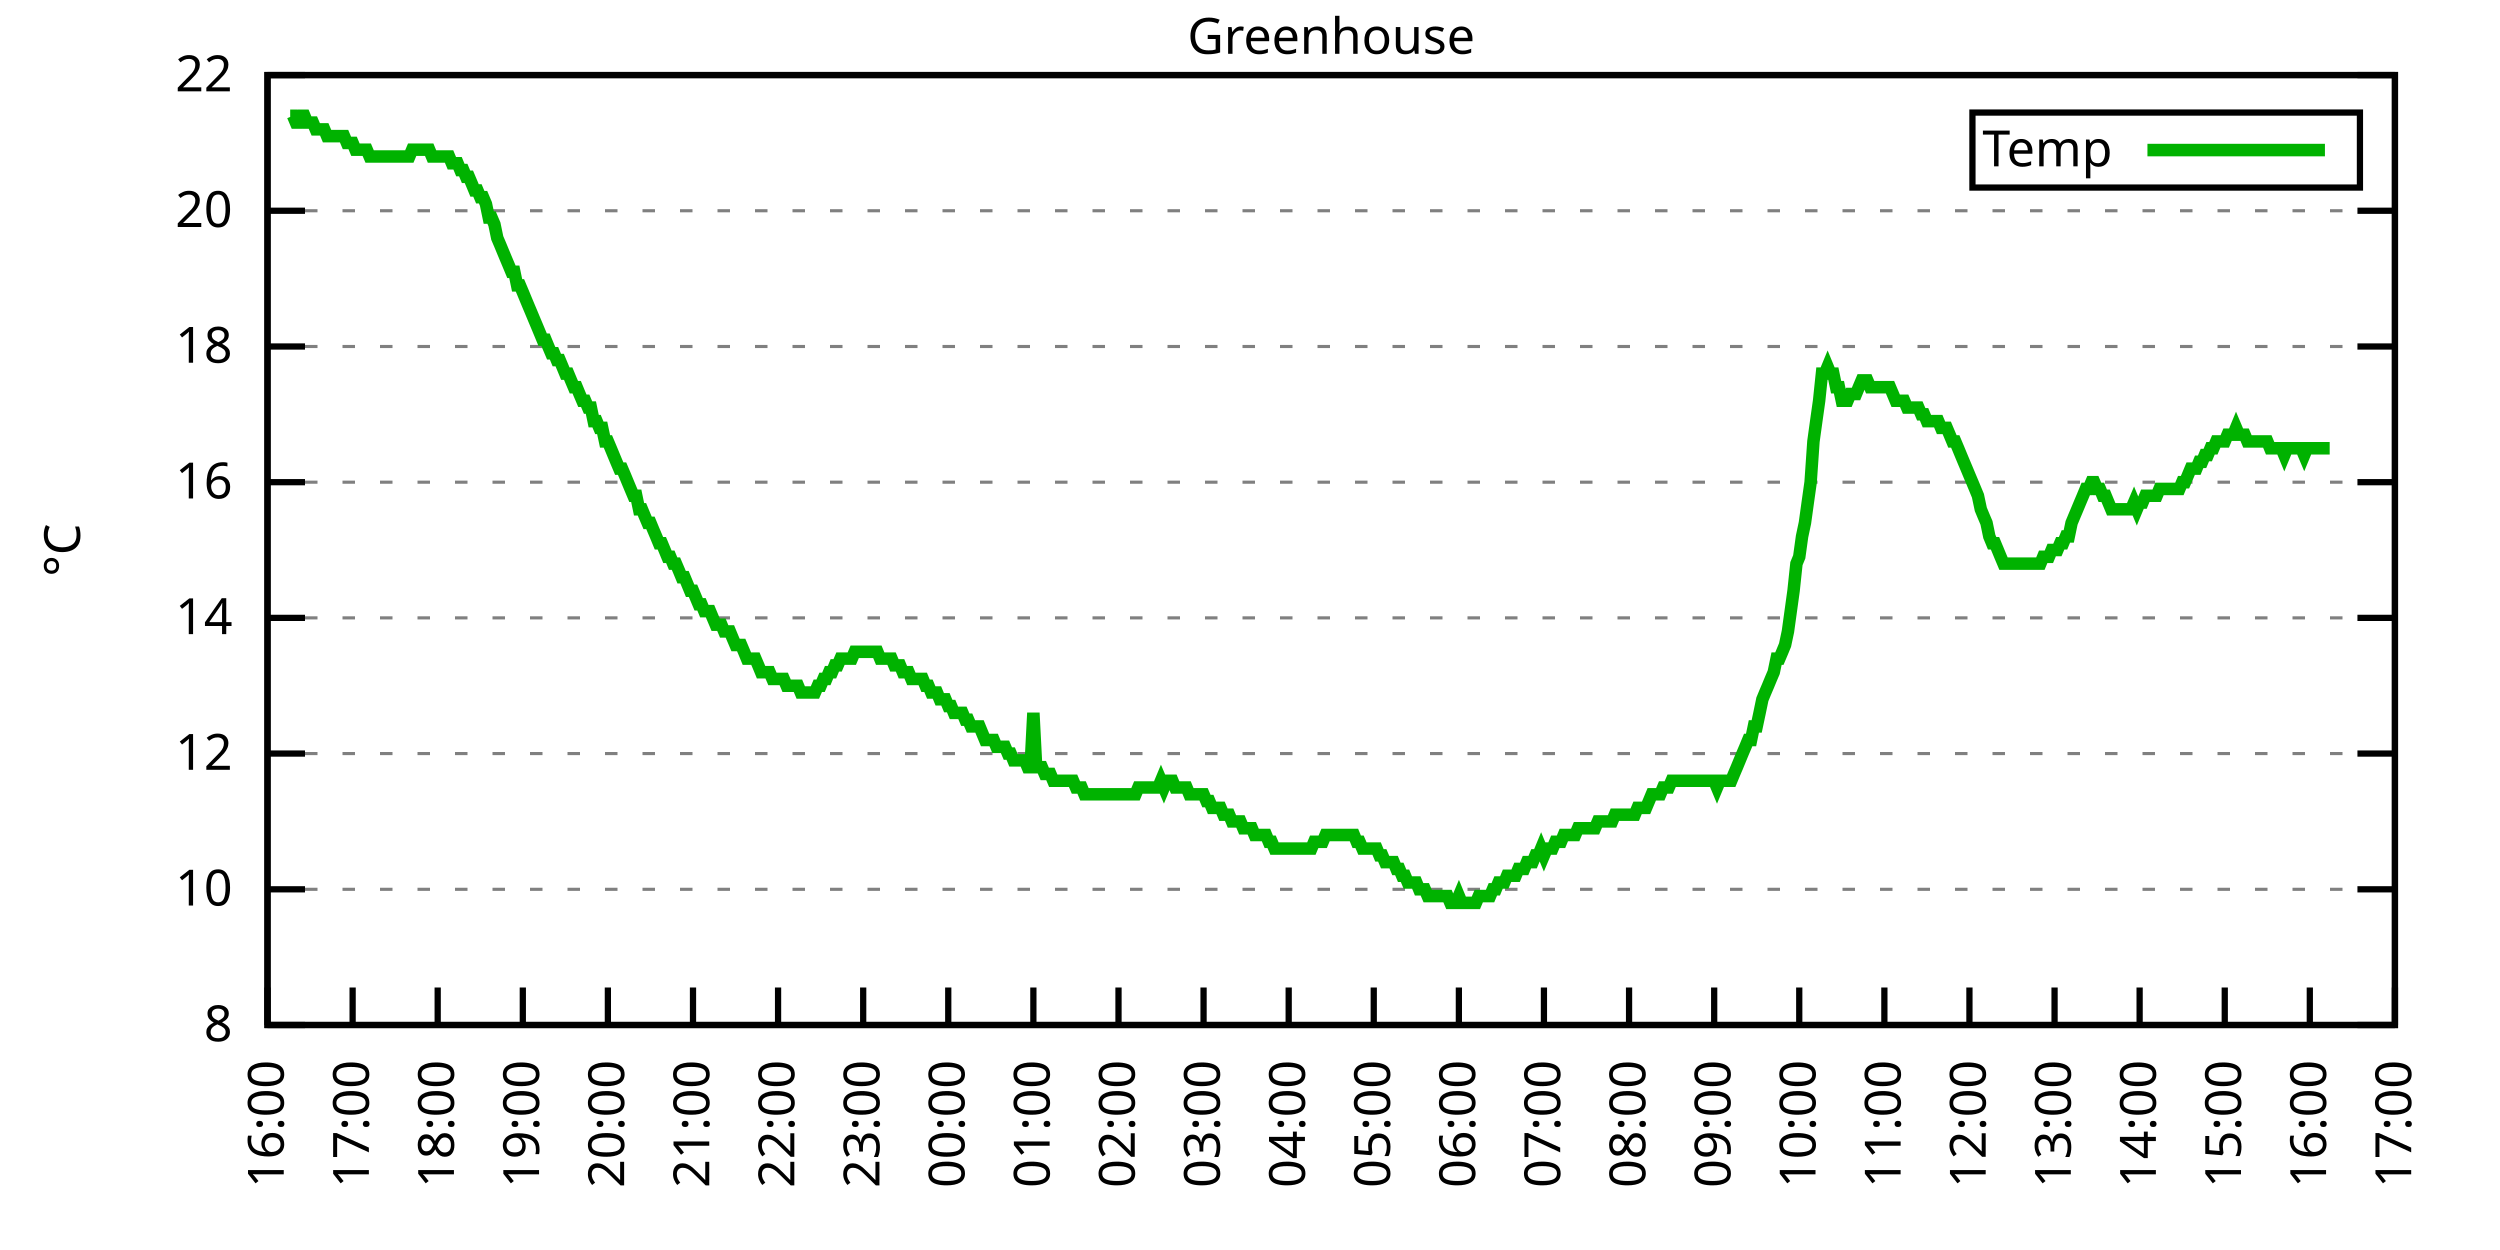
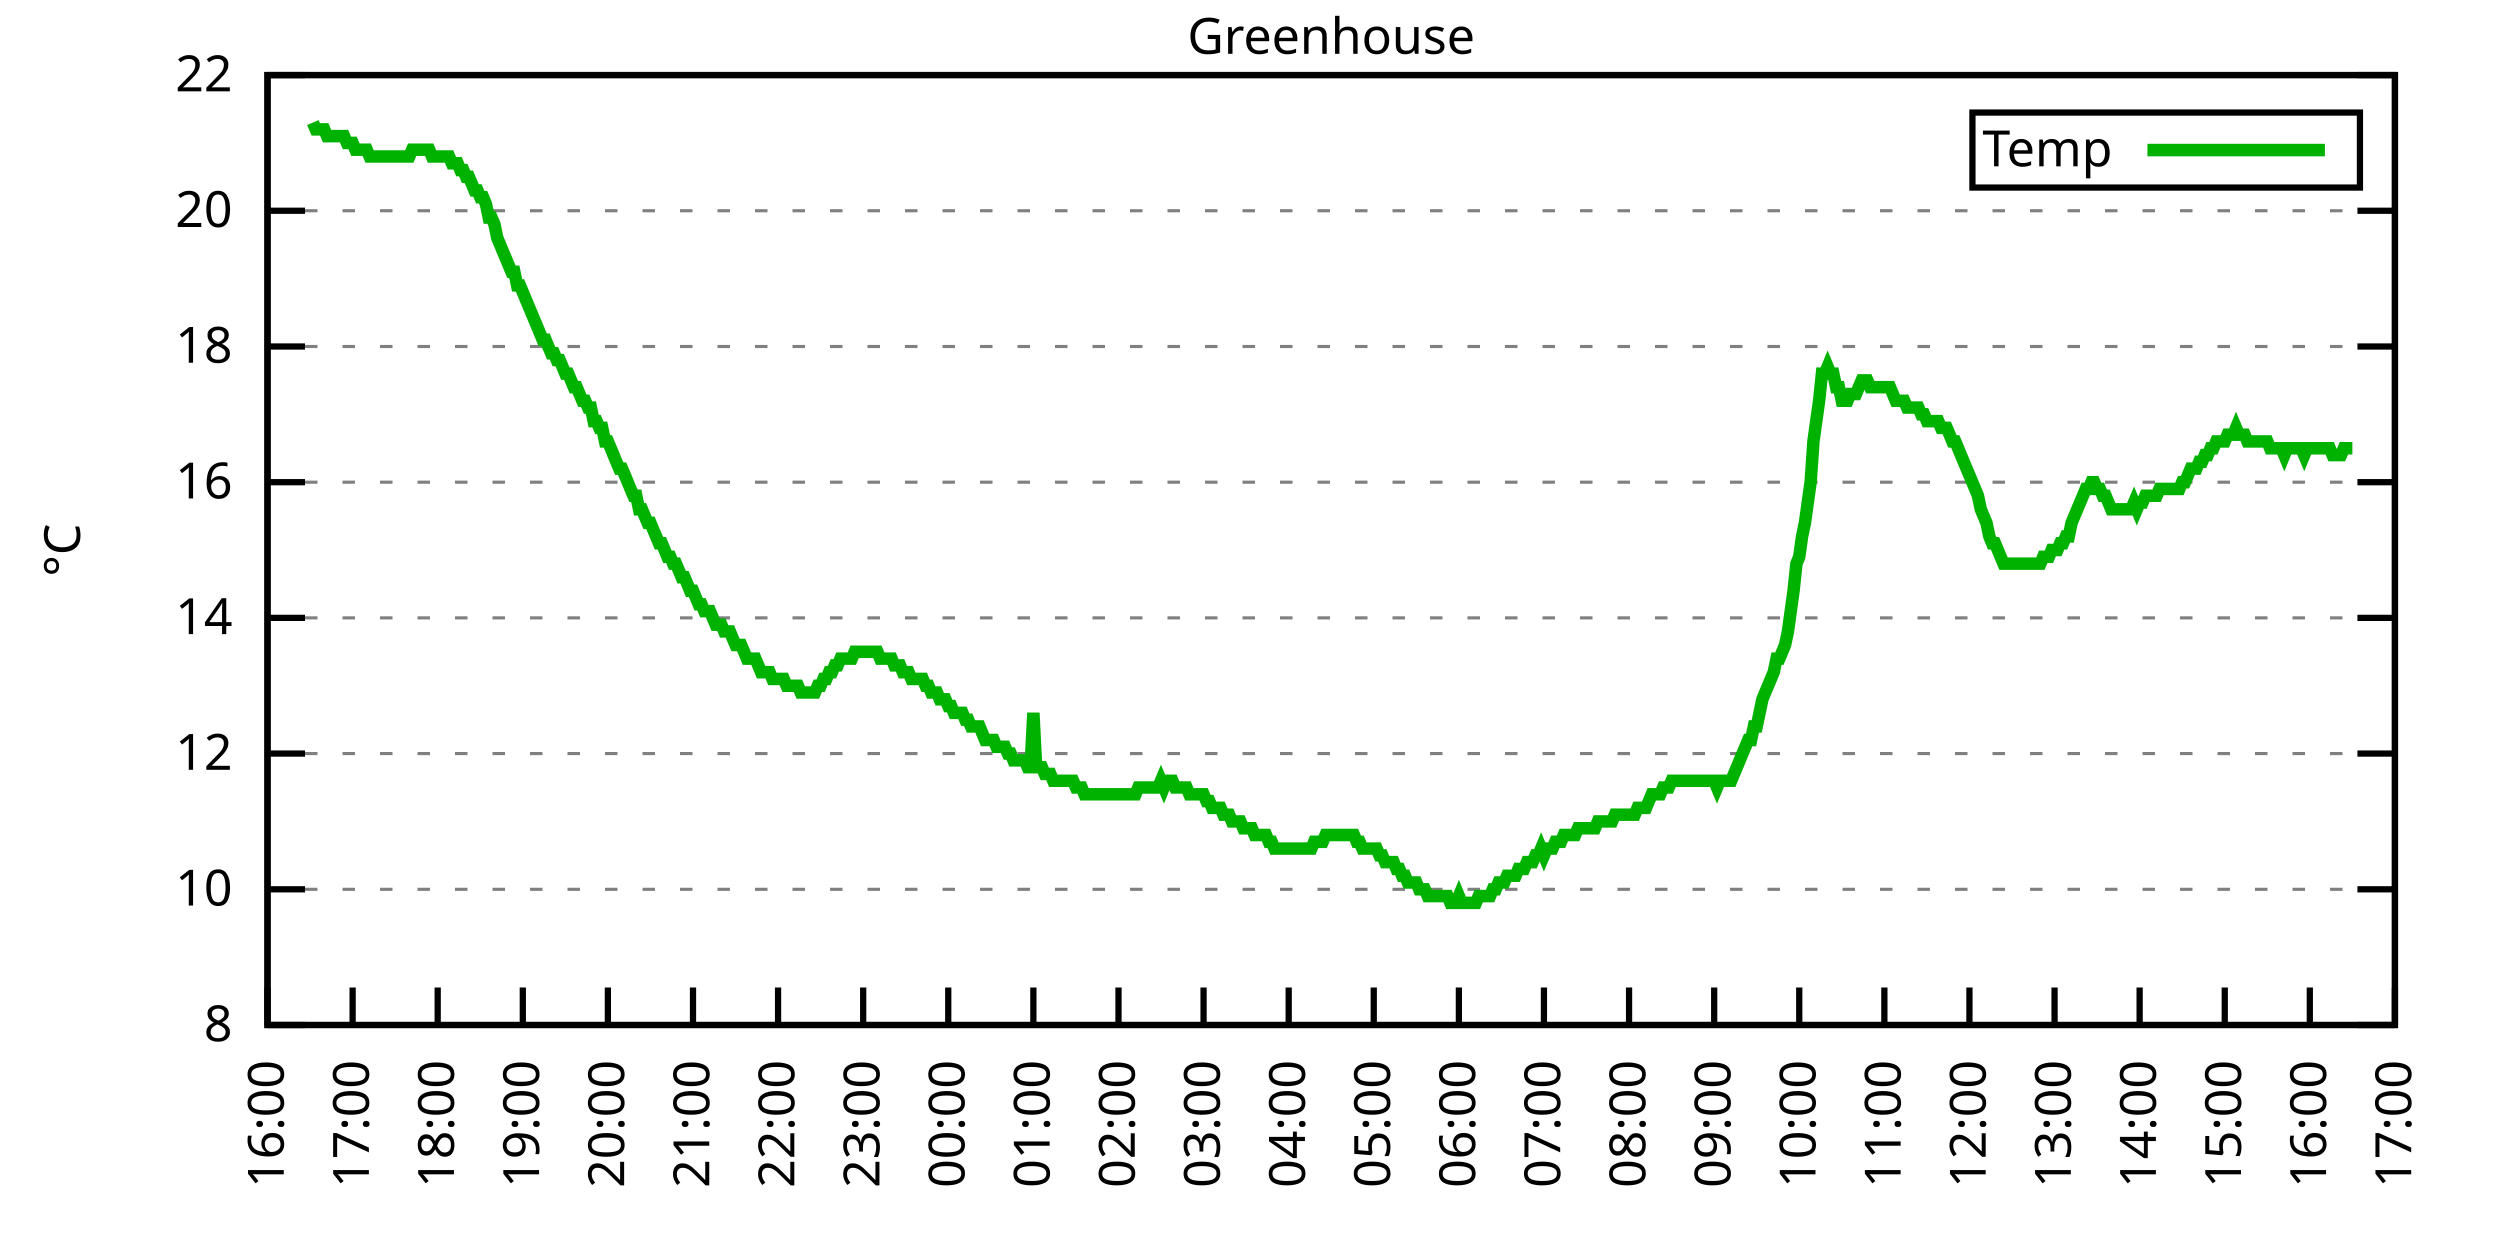
<svg xmlns="http://www.w3.org/2000/svg" xmlns:xlink="http://www.w3.org/1999/xlink" width="400" height="200" viewBox="0 0 400 200">
  <g id="gnuplot_canvas">
    <rect x="0" y="0" width="400" height="200" fill="none" />
    <defs>
      <circle id="gpDot" r="0.5" stroke-width="0.5" stroke="currentColor" />
      <path id="gpPt0" stroke-width="0.333" stroke="currentColor" d="M-1,0 h2 M0,-1 v2" />
      <path id="gpPt1" stroke-width="0.333" stroke="currentColor" d="M-1,-1 L1,1 M1,-1 L-1,1" />
      <path id="gpPt2" stroke-width="0.333" stroke="currentColor" d="M-1,0 L1,0 M0,-1 L0,1 M-1,-1 L1,1 M-1,1 L1,-1" />
      <rect id="gpPt3" stroke-width="0.333" stroke="currentColor" x="-1" y="-1" width="2" height="2" />
      <rect id="gpPt4" stroke-width="0.333" stroke="currentColor" fill="currentColor" x="-1" y="-1" width="2" height="2" />
      <circle id="gpPt5" stroke-width="0.333" stroke="currentColor" cx="0" cy="0" r="1" />
      <use xlink:href="#gpPt5" id="gpPt6" fill="currentColor" stroke="none" />
      <path id="gpPt7" stroke-width="0.333" stroke="currentColor" d="M0,-1.33 L-1.33,0.67 L1.33,0.67 z" />
      <use xlink:href="#gpPt7" id="gpPt8" fill="currentColor" stroke="none" />
      <use xlink:href="#gpPt7" id="gpPt9" stroke="currentColor" transform="rotate(180)" />
      <use xlink:href="#gpPt9" id="gpPt10" fill="currentColor" stroke="none" />
      <use xlink:href="#gpPt3" id="gpPt11" stroke="currentColor" transform="rotate(45)" />
      <use xlink:href="#gpPt11" id="gpPt12" fill="currentColor" stroke="none" />
      <path id="gpPt13" stroke-width="0.333" stroke="currentColor" d="M0,1.330 L1.265,0.411 L0.782,-1.067 L-0.782,-1.076 L-1.265,0.411 z" />
      <use xlink:href="#gpPt13" id="gpPt14" fill="currentColor" stroke="none" />
      <filter id="textbox" filterUnits="objectBoundingBox" x="0" y="0" height="1" width="1">
        <feFlood flood-color="white" flood-opacity="1" result="bgnd" />
        <feComposite in="SourceGraphic" in2="bgnd" operator="atop" />
      </filter>
      <filter id="greybox" filterUnits="objectBoundingBox" x="0" y="0" height="1" width="1">
        <feFlood flood-color="lightgrey" flood-opacity="1" result="grey" />
        <feComposite in="SourceGraphic" in2="grey" operator="atop" />
      </filter>
    </defs>
    <g fill="none" color="white" stroke="currentColor" stroke-width="1.00" stroke-linecap="butt" stroke-linejoin="miter">
</g>
    <g fill="none" color="black" stroke="currentColor" stroke-width="1.00" stroke-linecap="butt" stroke-linejoin="miter">
      <g stroke="none" shape-rendering="crispEdges">
        <polygon fill="rgb(255, 255, 255)" points="42.80,164.00 383.18,164.00 383.18,12.02 42.80,12.02 " />
      </g>
    </g>
    <g fill="none" color="black" stroke="currentColor" stroke-width="1.00" stroke-linecap="butt" stroke-linejoin="miter">
</g>
    <g fill="none" color="black" stroke="black" stroke-width="0.50" stroke-linecap="butt" stroke-linejoin="miter">
</g>
    <g fill="none" color="gray" stroke="currentColor" stroke-width="0.50" stroke-linecap="butt" stroke-linejoin="miter">
      <path stroke="gray" stroke-dasharray="2,4" class="gridline" d="M42.80,164.00 L383.19,164.00  " />
    </g>
    <g fill="none" color="gray" stroke="gray" stroke-width="1.00" stroke-linecap="butt" stroke-linejoin="miter">
</g>
    <g fill="none" color="black" stroke="currentColor" stroke-width="1.00" stroke-linecap="butt" stroke-linejoin="miter">
      <path stroke="black" d="M42.80,164.00 L48.80,164.00 M383.19,164.00 L377.19,164.00  " />
      <g transform="translate(37.20,166.60)" stroke="none" fill="black" font-family="Sans" font-size="8.00" text-anchor="end">
        <text>
          <tspan font-family="Sans"> 8</tspan>
        </text>
      </g>
    </g>
    <g fill="none" color="black" stroke="currentColor" stroke-width="1.00" stroke-linecap="butt" stroke-linejoin="miter">
</g>
    <g fill="none" color="black" stroke="black" stroke-width="0.50" stroke-linecap="butt" stroke-linejoin="miter">
</g>
    <g fill="none" color="gray" stroke="currentColor" stroke-width="0.50" stroke-linecap="butt" stroke-linejoin="miter">
      <path stroke="gray" stroke-dasharray="2,4" class="gridline" d="M42.80,142.29 L383.19,142.29  " />
    </g>
    <g fill="none" color="gray" stroke="gray" stroke-width="1.00" stroke-linecap="butt" stroke-linejoin="miter">
</g>
    <g fill="none" color="black" stroke="currentColor" stroke-width="1.00" stroke-linecap="butt" stroke-linejoin="miter">
      <path stroke="black" d="M42.80,142.29 L48.80,142.29 M383.19,142.29 L377.19,142.29  " />
      <g transform="translate(37.20,144.89)" stroke="none" fill="black" font-family="Sans" font-size="8.00" text-anchor="end">
        <text>
          <tspan font-family="Sans"> 10</tspan>
        </text>
      </g>
    </g>
    <g fill="none" color="black" stroke="currentColor" stroke-width="1.00" stroke-linecap="butt" stroke-linejoin="miter">
</g>
    <g fill="none" color="black" stroke="black" stroke-width="0.50" stroke-linecap="butt" stroke-linejoin="miter">
</g>
    <g fill="none" color="gray" stroke="currentColor" stroke-width="0.50" stroke-linecap="butt" stroke-linejoin="miter">
      <path stroke="gray" stroke-dasharray="2,4" class="gridline" d="M42.80,120.57 L383.19,120.57  " />
    </g>
    <g fill="none" color="gray" stroke="gray" stroke-width="1.00" stroke-linecap="butt" stroke-linejoin="miter">
</g>
    <g fill="none" color="black" stroke="currentColor" stroke-width="1.00" stroke-linecap="butt" stroke-linejoin="miter">
      <path stroke="black" d="M42.80,120.57 L48.80,120.57 M383.19,120.57 L377.19,120.57  " />
      <g transform="translate(37.20,123.17)" stroke="none" fill="black" font-family="Sans" font-size="8.00" text-anchor="end">
        <text>
          <tspan font-family="Sans"> 12</tspan>
        </text>
      </g>
    </g>
    <g fill="none" color="black" stroke="currentColor" stroke-width="1.00" stroke-linecap="butt" stroke-linejoin="miter">
</g>
    <g fill="none" color="black" stroke="black" stroke-width="0.50" stroke-linecap="butt" stroke-linejoin="miter">
</g>
    <g fill="none" color="gray" stroke="currentColor" stroke-width="0.50" stroke-linecap="butt" stroke-linejoin="miter">
      <path stroke="gray" stroke-dasharray="2,4" class="gridline" d="M42.80,98.86 L383.19,98.86  " />
    </g>
    <g fill="none" color="gray" stroke="gray" stroke-width="1.00" stroke-linecap="butt" stroke-linejoin="miter">
</g>
    <g fill="none" color="black" stroke="currentColor" stroke-width="1.00" stroke-linecap="butt" stroke-linejoin="miter">
      <path stroke="black" d="M42.80,98.86 L48.80,98.86 M383.19,98.86 L377.19,98.86  " />
      <g transform="translate(37.20,101.46)" stroke="none" fill="black" font-family="Sans" font-size="8.00" text-anchor="end">
        <text>
          <tspan font-family="Sans"> 14</tspan>
        </text>
      </g>
    </g>
    <g fill="none" color="black" stroke="currentColor" stroke-width="1.00" stroke-linecap="butt" stroke-linejoin="miter">
</g>
    <g fill="none" color="black" stroke="black" stroke-width="0.50" stroke-linecap="butt" stroke-linejoin="miter">
</g>
    <g fill="none" color="gray" stroke="currentColor" stroke-width="0.50" stroke-linecap="butt" stroke-linejoin="miter">
      <path stroke="gray" stroke-dasharray="2,4" class="gridline" d="M42.80,77.15 L383.19,77.15  " />
    </g>
    <g fill="none" color="gray" stroke="gray" stroke-width="1.00" stroke-linecap="butt" stroke-linejoin="miter">
</g>
    <g fill="none" color="black" stroke="currentColor" stroke-width="1.00" stroke-linecap="butt" stroke-linejoin="miter">
      <path stroke="black" d="M42.80,77.15 L48.80,77.15 M383.19,77.15 L377.19,77.15  " />
      <g transform="translate(37.20,79.75)" stroke="none" fill="black" font-family="Sans" font-size="8.00" text-anchor="end">
        <text>
          <tspan font-family="Sans"> 16</tspan>
        </text>
      </g>
    </g>
    <g fill="none" color="black" stroke="currentColor" stroke-width="1.00" stroke-linecap="butt" stroke-linejoin="miter">
</g>
    <g fill="none" color="black" stroke="black" stroke-width="0.50" stroke-linecap="butt" stroke-linejoin="miter">
</g>
    <g fill="none" color="gray" stroke="currentColor" stroke-width="0.50" stroke-linecap="butt" stroke-linejoin="miter">
      <path stroke="gray" stroke-dasharray="2,4" class="gridline" d="M42.80,55.44 L383.19,55.44  " />
    </g>
    <g fill="none" color="gray" stroke="gray" stroke-width="1.00" stroke-linecap="butt" stroke-linejoin="miter">
</g>
    <g fill="none" color="black" stroke="currentColor" stroke-width="1.00" stroke-linecap="butt" stroke-linejoin="miter">
      <path stroke="black" d="M42.80,55.44 L48.80,55.44 M383.19,55.44 L377.19,55.44  " />
      <g transform="translate(37.20,58.04)" stroke="none" fill="black" font-family="Sans" font-size="8.00" text-anchor="end">
        <text>
          <tspan font-family="Sans"> 18</tspan>
        </text>
      </g>
    </g>
    <g fill="none" color="black" stroke="currentColor" stroke-width="1.00" stroke-linecap="butt" stroke-linejoin="miter">
</g>
    <g fill="none" color="black" stroke="black" stroke-width="0.50" stroke-linecap="butt" stroke-linejoin="miter">
</g>
    <g fill="none" color="gray" stroke="currentColor" stroke-width="0.50" stroke-linecap="butt" stroke-linejoin="miter">
      <path stroke="gray" stroke-dasharray="2,4" class="gridline" d="M42.80,33.72 L383.19,33.72  " />
    </g>
    <g fill="none" color="gray" stroke="gray" stroke-width="1.00" stroke-linecap="butt" stroke-linejoin="miter">
</g>
    <g fill="none" color="black" stroke="currentColor" stroke-width="1.00" stroke-linecap="butt" stroke-linejoin="miter">
      <path stroke="black" d="M42.80,33.72 L48.80,33.72 M383.19,33.72 L377.19,33.72  " />
      <g transform="translate(37.20,36.32)" stroke="none" fill="black" font-family="Sans" font-size="8.00" text-anchor="end">
        <text>
          <tspan font-family="Sans"> 20</tspan>
        </text>
      </g>
    </g>
    <g fill="none" color="black" stroke="currentColor" stroke-width="1.00" stroke-linecap="butt" stroke-linejoin="miter">
</g>
    <g fill="none" color="black" stroke="black" stroke-width="0.50" stroke-linecap="butt" stroke-linejoin="miter">
</g>
    <g fill="none" color="gray" stroke="currentColor" stroke-width="0.50" stroke-linecap="butt" stroke-linejoin="miter">
      <path stroke="gray" stroke-dasharray="2,4" class="gridline" d="M42.80,12.01 L383.19,12.01  " />
    </g>
    <g fill="none" color="gray" stroke="gray" stroke-width="1.00" stroke-linecap="butt" stroke-linejoin="miter">
</g>
    <g fill="none" color="black" stroke="currentColor" stroke-width="1.00" stroke-linecap="butt" stroke-linejoin="miter">
      <path stroke="black" d="M42.80,12.01 L48.80,12.01 M383.19,12.01 L377.19,12.01  " />
      <g transform="translate(37.20,14.61)" stroke="none" fill="black" font-family="Sans" font-size="8.00" text-anchor="end">
        <text>
          <tspan font-family="Sans"> 22</tspan>
        </text>
      </g>
    </g>
    <g fill="none" color="black" stroke="currentColor" stroke-width="1.00" stroke-linecap="butt" stroke-linejoin="miter">
      <path stroke="black" d="M42.80,164.00 L42.80,158.00  " />
      <g transform="translate(45.40,169.60) rotate(270.00)" stroke="none" fill="black" font-family="Sans" font-size="8.00" text-anchor="end">
        <text>
          <tspan font-family="Sans">16:00</tspan>
        </text>
      </g>
    </g>
    <g fill="none" color="black" stroke="currentColor" stroke-width="1.00" stroke-linecap="butt" stroke-linejoin="miter">
      <path stroke="black" d="M56.42,164.00 L56.42,158.00  " />
      <g transform="translate(59.02,169.60) rotate(270.00)" stroke="none" fill="black" font-family="Sans" font-size="8.00" text-anchor="end">
        <text>
          <tspan font-family="Sans">17:00</tspan>
        </text>
      </g>
    </g>
    <g fill="none" color="black" stroke="currentColor" stroke-width="1.00" stroke-linecap="butt" stroke-linejoin="miter">
      <path stroke="black" d="M70.03,164.00 L70.03,158.00  " />
      <g transform="translate(72.63,169.60) rotate(270.00)" stroke="none" fill="black" font-family="Sans" font-size="8.00" text-anchor="end">
        <text>
          <tspan font-family="Sans">18:00</tspan>
        </text>
      </g>
    </g>
    <g fill="none" color="black" stroke="currentColor" stroke-width="1.00" stroke-linecap="butt" stroke-linejoin="miter">
      <path stroke="black" d="M83.65,164.00 L83.65,158.00  " />
      <g transform="translate(86.25,169.60) rotate(270.00)" stroke="none" fill="black" font-family="Sans" font-size="8.00" text-anchor="end">
        <text>
          <tspan font-family="Sans">19:00</tspan>
        </text>
      </g>
    </g>
    <g fill="none" color="black" stroke="currentColor" stroke-width="1.00" stroke-linecap="butt" stroke-linejoin="miter">
      <path stroke="black" d="M97.26,164.00 L97.26,158.00  " />
      <g transform="translate(99.86,169.60) rotate(270.00)" stroke="none" fill="black" font-family="Sans" font-size="8.00" text-anchor="end">
        <text>
          <tspan font-family="Sans">20:00</tspan>
        </text>
      </g>
    </g>
    <g fill="none" color="black" stroke="currentColor" stroke-width="1.00" stroke-linecap="butt" stroke-linejoin="miter">
      <path stroke="black" d="M110.88,164.00 L110.88,158.00  " />
      <g transform="translate(113.48,169.60) rotate(270.00)" stroke="none" fill="black" font-family="Sans" font-size="8.00" text-anchor="end">
        <text>
          <tspan font-family="Sans">21:00</tspan>
        </text>
      </g>
    </g>
    <g fill="none" color="black" stroke="currentColor" stroke-width="1.00" stroke-linecap="butt" stroke-linejoin="miter">
      <path stroke="black" d="M124.49,164.00 L124.49,158.00  " />
      <g transform="translate(127.09,169.60) rotate(270.00)" stroke="none" fill="black" font-family="Sans" font-size="8.00" text-anchor="end">
        <text>
          <tspan font-family="Sans">22:00</tspan>
        </text>
      </g>
    </g>
    <g fill="none" color="black" stroke="currentColor" stroke-width="1.00" stroke-linecap="butt" stroke-linejoin="miter">
      <path stroke="black" d="M138.11,164.00 L138.11,158.00  " />
      <g transform="translate(140.71,169.60) rotate(270.00)" stroke="none" fill="black" font-family="Sans" font-size="8.00" text-anchor="end">
        <text>
          <tspan font-family="Sans">23:00</tspan>
        </text>
      </g>
    </g>
    <g fill="none" color="black" stroke="currentColor" stroke-width="1.00" stroke-linecap="butt" stroke-linejoin="miter">
      <path stroke="black" d="M151.72,164.00 L151.72,158.00  " />
      <g transform="translate(154.32,169.60) rotate(270.00)" stroke="none" fill="black" font-family="Sans" font-size="8.00" text-anchor="end">
        <text>
          <tspan font-family="Sans">00:00</tspan>
        </text>
      </g>
    </g>
    <g fill="none" color="black" stroke="currentColor" stroke-width="1.00" stroke-linecap="butt" stroke-linejoin="miter">
      <path stroke="black" d="M165.34,164.00 L165.34,158.00  " />
      <g transform="translate(167.94,169.60) rotate(270.00)" stroke="none" fill="black" font-family="Sans" font-size="8.00" text-anchor="end">
        <text>
          <tspan font-family="Sans">01:00</tspan>
        </text>
      </g>
    </g>
    <g fill="none" color="black" stroke="currentColor" stroke-width="1.00" stroke-linecap="butt" stroke-linejoin="miter">
      <path stroke="black" d="M178.96,164.00 L178.96,158.00  " />
      <g transform="translate(181.56,169.60) rotate(270.00)" stroke="none" fill="black" font-family="Sans" font-size="8.00" text-anchor="end">
        <text>
          <tspan font-family="Sans">02:00</tspan>
        </text>
      </g>
    </g>
    <g fill="none" color="black" stroke="currentColor" stroke-width="1.00" stroke-linecap="butt" stroke-linejoin="miter">
      <path stroke="black" d="M192.57,164.00 L192.57,158.00  " />
      <g transform="translate(195.17,169.60) rotate(270.00)" stroke="none" fill="black" font-family="Sans" font-size="8.00" text-anchor="end">
        <text>
          <tspan font-family="Sans">03:00</tspan>
        </text>
      </g>
    </g>
    <g fill="none" color="black" stroke="currentColor" stroke-width="1.00" stroke-linecap="butt" stroke-linejoin="miter">
      <path stroke="black" d="M206.19,164.00 L206.19,158.00  " />
      <g transform="translate(208.79,169.60) rotate(270.00)" stroke="none" fill="black" font-family="Sans" font-size="8.00" text-anchor="end">
        <text>
          <tspan font-family="Sans">04:00</tspan>
        </text>
      </g>
    </g>
    <g fill="none" color="black" stroke="currentColor" stroke-width="1.00" stroke-linecap="butt" stroke-linejoin="miter">
      <path stroke="black" d="M219.80,164.00 L219.80,158.00  " />
      <g transform="translate(222.40,169.60) rotate(270.00)" stroke="none" fill="black" font-family="Sans" font-size="8.00" text-anchor="end">
        <text>
          <tspan font-family="Sans">05:00</tspan>
        </text>
      </g>
    </g>
    <g fill="none" color="black" stroke="currentColor" stroke-width="1.00" stroke-linecap="butt" stroke-linejoin="miter">
      <path stroke="black" d="M233.42,164.00 L233.42,158.00  " />
      <g transform="translate(236.02,169.60) rotate(270.00)" stroke="none" fill="black" font-family="Sans" font-size="8.00" text-anchor="end">
        <text>
          <tspan font-family="Sans">06:00</tspan>
        </text>
      </g>
    </g>
    <g fill="none" color="black" stroke="currentColor" stroke-width="1.00" stroke-linecap="butt" stroke-linejoin="miter">
      <path stroke="black" d="M247.03,164.00 L247.03,158.00  " />
      <g transform="translate(249.63,169.60) rotate(270.00)" stroke="none" fill="black" font-family="Sans" font-size="8.00" text-anchor="end">
        <text>
          <tspan font-family="Sans">07:00</tspan>
        </text>
      </g>
    </g>
    <g fill="none" color="black" stroke="currentColor" stroke-width="1.00" stroke-linecap="butt" stroke-linejoin="miter">
      <path stroke="black" d="M260.65,164.00 L260.65,158.00  " />
      <g transform="translate(263.25,169.60) rotate(270.00)" stroke="none" fill="black" font-family="Sans" font-size="8.00" text-anchor="end">
        <text>
          <tspan font-family="Sans">08:00</tspan>
        </text>
      </g>
    </g>
    <g fill="none" color="black" stroke="currentColor" stroke-width="1.00" stroke-linecap="butt" stroke-linejoin="miter">
      <path stroke="black" d="M274.27,164.00 L274.27,158.00  " />
      <g transform="translate(276.87,169.60) rotate(270.00)" stroke="none" fill="black" font-family="Sans" font-size="8.00" text-anchor="end">
        <text>
          <tspan font-family="Sans">09:00</tspan>
        </text>
      </g>
    </g>
    <g fill="none" color="black" stroke="currentColor" stroke-width="1.00" stroke-linecap="butt" stroke-linejoin="miter">
      <path stroke="black" d="M287.88,164.00 L287.88,158.00  " />
      <g transform="translate(290.48,169.60) rotate(270.00)" stroke="none" fill="black" font-family="Sans" font-size="8.00" text-anchor="end">
        <text>
          <tspan font-family="Sans">10:00</tspan>
        </text>
      </g>
    </g>
    <g fill="none" color="black" stroke="currentColor" stroke-width="1.00" stroke-linecap="butt" stroke-linejoin="miter">
      <path stroke="black" d="M301.50,164.00 L301.50,158.00  " />
      <g transform="translate(304.10,169.60) rotate(270.00)" stroke="none" fill="black" font-family="Sans" font-size="8.00" text-anchor="end">
        <text>
          <tspan font-family="Sans">11:00</tspan>
        </text>
      </g>
    </g>
    <g fill="none" color="black" stroke="currentColor" stroke-width="1.00" stroke-linecap="butt" stroke-linejoin="miter">
      <path stroke="black" d="M315.11,164.00 L315.11,158.00  " />
      <g transform="translate(317.71,169.60) rotate(270.00)" stroke="none" fill="black" font-family="Sans" font-size="8.00" text-anchor="end">
        <text>
          <tspan font-family="Sans">12:00</tspan>
        </text>
      </g>
    </g>
    <g fill="none" color="black" stroke="currentColor" stroke-width="1.00" stroke-linecap="butt" stroke-linejoin="miter">
      <path stroke="black" d="M328.73,164.00 L328.73,158.00  " />
      <g transform="translate(331.33,169.60) rotate(270.00)" stroke="none" fill="black" font-family="Sans" font-size="8.00" text-anchor="end">
        <text>
          <tspan font-family="Sans">13:00</tspan>
        </text>
      </g>
    </g>
    <g fill="none" color="black" stroke="currentColor" stroke-width="1.00" stroke-linecap="butt" stroke-linejoin="miter">
      <path stroke="black" d="M342.34,164.00 L342.34,158.00  " />
      <g transform="translate(344.94,169.60) rotate(270.00)" stroke="none" fill="black" font-family="Sans" font-size="8.00" text-anchor="end">
        <text>
          <tspan font-family="Sans">14:00</tspan>
        </text>
      </g>
    </g>
    <g fill="none" color="black" stroke="currentColor" stroke-width="1.00" stroke-linecap="butt" stroke-linejoin="miter">
      <path stroke="black" d="M355.96,164.00 L355.96,158.00  " />
      <g transform="translate(358.56,169.60) rotate(270.00)" stroke="none" fill="black" font-family="Sans" font-size="8.00" text-anchor="end">
        <text>
          <tspan font-family="Sans">15:00</tspan>
        </text>
      </g>
    </g>
    <g fill="none" color="black" stroke="currentColor" stroke-width="1.00" stroke-linecap="butt" stroke-linejoin="miter">
      <path stroke="black" d="M369.57,164.00 L369.57,158.00  " />
      <g transform="translate(372.17,169.60) rotate(270.00)" stroke="none" fill="black" font-family="Sans" font-size="8.00" text-anchor="end">
        <text>
          <tspan font-family="Sans">16:00</tspan>
        </text>
      </g>
    </g>
    <g fill="none" color="black" stroke="currentColor" stroke-width="1.00" stroke-linecap="butt" stroke-linejoin="miter">
      <path stroke="black" d="M383.19,164.00 L383.19,158.00  " />
      <g transform="translate(385.79,169.60) rotate(270.00)" stroke="none" fill="black" font-family="Sans" font-size="8.00" text-anchor="end">
        <text>
          <tspan font-family="Sans">17:00</tspan>
        </text>
      </g>
    </g>
    <g fill="none" color="black" stroke="currentColor" stroke-width="1.00" stroke-linecap="butt" stroke-linejoin="miter">
</g>
    <g fill="none" color="black" stroke="currentColor" stroke-width="1.00" stroke-linecap="butt" stroke-linejoin="miter">
      <path stroke="black" d="M42.80,12.01 L42.80,164.00 L383.19,164.00 L383.19,12.01 L42.80,12.01 Z  " />
    </g>
    <g fill="none" color="black" stroke="currentColor" stroke-width="1.00" stroke-linecap="butt" stroke-linejoin="miter">
</g>
    <g fill="none" color="black" stroke="currentColor" stroke-width="1.00" stroke-linecap="butt" stroke-linejoin="miter">
      <path stroke="black" d="M315.59,30.01 L315.59,18.01 L377.59,18.01 L377.59,30.01 L315.59,30.01 Z  " />
    </g>
    <g id="Greenhouse_plot_1">
      <g fill="none" color="white" stroke="black" stroke-width="2.00" stroke-linecap="butt" stroke-linejoin="miter">
</g>
      <g fill="none" color="black" stroke="currentColor" stroke-width="2.00" stroke-linecap="butt" stroke-linejoin="miter">
        <g transform="translate(337.99,26.61)" stroke="none" fill="black" font-family="Sans" font-size="8.00" text-anchor="end">
          <text>
            <tspan font-family="Sans">Temp</tspan>
          </text>
        </g>
      </g>
      <g fill="none" color="black" stroke="currentColor" stroke-width="2.00" stroke-linecap="butt" stroke-linejoin="miter">
-         <path stroke="rgb(  0, 178,   0)" d="M343.59,24.01 L371.99,24.01 M46.43,18.52 L46.88,18.52 L47.34,19.61 L47.79,19.61 L48.25,18.52 L48.70,18.52   L49.15,19.61 L49.61,19.61 L50.06,19.61 L50.52,20.70 L50.97,20.70 L51.42,20.70 L51.88,20.70 L52.33,21.78   L52.78,21.78 L53.24,21.78 L53.69,21.78 L54.15,21.78 L54.60,21.78 L55.05,21.78 L55.51,22.87 L55.96,22.87   L56.42,22.87 L56.87,23.95 L57.32,23.95 L57.78,23.95 L58.23,23.95 L58.68,23.95 L59.14,25.04 L59.59,25.04   L60.05,25.04 L60.50,25.04 L60.95,25.04 L61.41,25.04 L61.86,25.04 L62.32,25.04 L62.77,25.04 L63.22,25.04   L63.68,25.04 L64.13,25.04 L64.58,25.04 L65.04,25.04 L65.49,25.04 L65.95,23.95 L66.40,23.95 L66.85,23.95   L67.31,23.95 L67.76,23.95 L68.22,23.95 L68.67,23.95 L69.12,25.04 L69.58,25.04 L70.03,25.04 L70.49,25.04   L70.94,25.04 L71.39,25.04 L71.85,25.04 L72.30,26.12 L72.75,26.12 L73.21,26.12 L73.66,27.21 L74.12,27.21   L74.57,28.29 L75.02,28.29 L75.48,29.38 L75.93,30.47 L76.39,30.47 L76.84,31.55 L77.29,31.55 L77.75,32.64   L78.20,34.81 L78.65,34.81 L79.11,35.89 L79.56,38.07 L80.02,39.15 L80.47,40.24 L80.92,41.32 L81.38,42.41   L81.83,43.49 L82.29,43.49 L82.74,45.66 L83.19,45.66 L83.65,46.75 L84.10,47.84 L84.55,48.92 L85.01,50.01   L85.46,51.09 L85.92,52.18 L86.37,53.26 L86.82,54.35 L87.28,54.35 L87.73,55.44 L88.19,56.52 L88.64,56.52   L89.09,57.61 L89.55,57.61 L90.00,58.69 L90.45,59.78 L90.91,59.78 L91.36,60.86 L91.82,61.95 L92.27,61.95   L92.72,63.04 L93.18,64.12 L93.63,64.12 L94.09,65.21 L94.54,65.21 L94.99,67.38 L95.45,67.38 L95.90,68.46   L96.35,68.46 L96.81,70.63 L97.26,70.63 L97.72,71.72 L98.17,72.81 L98.62,73.89 L99.08,74.98 L99.53,74.98   L99.99,76.06 L100.44,77.15 L100.89,78.23 L101.35,79.32 L101.80,79.32 L102.25,81.49 L102.71,81.49 L103.16,82.58   L103.62,83.66 L104.07,83.66 L104.52,84.75 L104.98,85.83 L105.43,86.92 L105.89,86.92 L106.34,88.00 L106.79,89.09   L107.25,89.09 L107.70,90.18 L108.15,90.18 L108.61,91.26 L109.06,92.35 L109.52,92.35 L109.97,93.43 L110.42,94.52   L110.88,94.52 L111.33,95.60 L111.79,96.69 L112.24,96.69 L112.69,97.78 L113.15,97.78 L113.60,97.78 L114.05,98.86   L114.51,99.95 L114.96,99.95 L115.42,99.95 L115.87,101.03 L116.32,101.03 L116.78,101.03 L117.23,102.12 L117.69,103.20   L118.14,103.20 L118.59,103.20 L119.05,104.29 L119.50,105.38 L119.96,105.38 L120.41,105.38 L120.86,105.38 L121.32,106.46   L121.77,107.55 L122.22,107.55 L122.68,107.55 L123.13,107.55 L123.59,108.63 L124.04,108.63 L124.49,108.63 L124.95,108.63   L125.40,108.63 L125.86,109.72 L126.31,109.72 L126.76,109.72 L127.22,109.72 L127.67,109.72 L128.12,110.80 L128.58,110.80   L129.03,110.80 L129.49,110.80 L129.94,110.80 L130.39,110.80 L130.85,109.72 L131.30,109.72 L131.76,108.63 L132.21,108.63   L132.66,107.55 L133.12,107.55 L133.57,106.46 L134.02,106.46 L134.48,105.38 L134.93,105.38 L135.39,105.38 L135.84,105.38   L136.29,105.38 L136.75,104.29 L137.20,104.29 L137.66,104.29 L138.11,104.29 L138.56,104.29 L139.02,104.29 L139.47,104.29   L139.92,104.29 L140.38,104.29 L140.83,105.38 L141.29,105.38 L141.74,105.38 L142.19,105.38 L142.65,105.38 L143.10,106.46   L143.56,106.46 L144.01,106.46 L144.46,107.55 L144.92,107.55 L145.37,107.55 L145.82,108.63 L146.28,108.63 L146.73,108.63   L147.19,108.63 L147.64,108.63 L148.09,109.72 L148.55,109.72 L149.00,110.80 L149.46,110.80 L149.91,110.80 L150.36,111.89   L150.82,111.89 L151.27,111.89 L151.72,112.97 L152.18,112.97 L152.63,114.06 L153.09,114.06 L153.54,114.06 L153.99,114.06   L154.45,115.15 L154.90,115.15 L155.36,116.23 L155.81,116.23 L156.26,116.23 L156.72,116.23 L157.17,117.32 L157.62,118.40   L158.08,118.40 L158.53,118.40 L158.99,118.40 L159.44,119.49 L159.89,119.49 L160.35,119.49 L160.80,119.49 L161.26,120.57   L161.71,120.57 L162.16,121.66 L162.62,121.66 L163.07,121.66 L163.52,121.66 L163.98,121.66 L164.43,122.75 L164.89,122.75   L165.34,114.06 L165.79,122.75 L166.25,122.75 L166.70,122.75 L167.16,123.83 L167.61,123.83 L168.06,123.83 L168.52,124.92   L168.97,124.92 L169.43,124.92 L169.88,124.92 L170.33,124.92 L170.79,124.92 L171.24,124.92 L171.69,124.92 L172.15,126.00   L172.60,126.00 L173.06,126.00 L173.51,127.09 L173.96,127.09 L174.42,127.09 L174.87,127.09 L175.33,127.09 L175.78,127.09   L176.23,127.09 L176.69,127.09 L177.14,127.09 L177.59,127.09 L178.05,127.09 L178.50,127.09 L178.96,127.09 L179.41,127.09   L179.86,127.09 L180.32,127.09 L180.77,127.09 L181.23,127.09 L181.68,127.09 L182.13,126.00 L182.59,126.00 L183.04,126.00   L183.49,126.00 L183.95,126.00 L184.40,126.00 L184.86,126.00 L185.31,126.00 L185.76,124.92 L186.22,126.00 L186.67,124.92   L187.13,124.92 L187.58,124.92 L188.03,126.00 L188.49,126.00 L188.94,126.00 L189.39,126.00 L189.85,126.00 L190.30,127.09   L190.76,127.09 L191.21,127.09 L191.66,127.09 L192.12,127.09 L192.57,127.09 L193.03,128.17 L193.48,128.17 L193.93,129.26   L194.39,129.26 L194.84,129.26 L195.29,129.26 L195.75,130.35 L196.20,130.35 L196.66,130.35 L197.11,131.43 L197.56,131.43   L198.02,131.43 L198.47,131.43 L198.93,132.52 L199.38,132.52 L199.83,132.52 L200.29,132.52 L200.74,133.60 L201.19,133.60   L201.65,133.60 L202.10,133.60 L202.56,133.60 L203.01,134.69 L203.46,134.69 L203.92,135.77 L204.37,135.77 L204.83,135.77   L205.28,135.77 L205.73,135.77 L206.19,135.77 L206.64,135.77 L207.09,135.77 L207.55,135.77 L208.00,135.77 L208.46,135.77   L208.91,135.77 L209.36,135.77 L209.82,135.77 L210.27,134.69 L210.73,134.69 L211.18,134.69 L211.63,134.69 L212.09,133.60   L212.54,133.60 L213.00,133.60 L213.45,133.60 L213.90,133.60 L214.36,133.60 L214.81,133.60 L215.26,133.60 L215.72,133.60   L216.17,133.60 L216.63,133.60 L217.08,134.69 L217.53,134.69 L217.99,135.77 L218.44,135.77 L218.90,135.77 L219.35,135.77   L219.80,135.77 L220.26,135.77 L220.71,136.86 L221.16,136.86 L221.62,137.94 L222.07,137.94 L222.53,137.94 L222.98,137.94   L223.43,139.03 L223.89,139.03 L224.34,140.12 L224.80,140.12 L225.25,141.20 L225.70,141.20 L226.16,141.20 L226.61,141.20   L227.06,142.29 L227.52,142.29 L227.97,142.29 L228.43,143.37 L228.88,143.37 L229.33,143.37 L229.79,143.37 L230.24,143.37   L230.70,143.37 L231.15,143.37 L231.60,143.37 L232.06,144.46 L232.51,144.46 L232.96,144.46 L233.42,143.37 L233.87,144.46   L234.33,144.46 L234.78,144.46 L235.23,144.46 L235.69,144.46 L236.14,144.46 L236.60,143.37 L237.05,143.37 L237.50,143.37   L237.96,143.37 L238.41,143.37 L238.86,142.29 L239.32,142.29 L239.77,141.20 L240.23,141.20 L240.68,141.20 L241.13,140.12   L241.59,140.12 L242.04,140.12 L242.50,140.12 L242.95,139.03 L243.40,139.03 L243.86,139.03 L244.31,137.94 L244.76,137.94   L245.22,137.94 L245.67,136.86 L246.13,136.86 L246.58,135.77 L247.03,136.86 L247.49,135.77 L247.94,135.77 L248.40,135.77   L248.85,134.69 L249.30,134.69 L249.76,134.69 L250.21,133.60 L250.66,133.60 L251.12,133.60 L251.57,133.60 L252.03,133.60   L252.48,132.52 L252.93,132.52 L253.39,132.52 L253.84,132.52 L254.30,132.52 L254.75,132.52 L255.20,132.52 L255.66,131.43   L256.11,131.43 L256.56,131.43 L257.02,131.43 L257.47,131.43 L257.93,131.43 L258.38,130.35 L258.83,130.35 L259.29,130.35   L259.74,130.35 L260.20,130.35 L260.65,130.35 L261.10,130.35 L261.56,130.35 L262.01,129.26 L262.47,129.26 L262.92,129.26   L263.37,129.26 L263.83,128.17 L264.28,127.09 L264.73,127.09 L265.19,127.09 L265.64,127.09 L266.10,126.00 L266.55,126.00   L267.00,126.00 L267.46,124.92 L267.91,124.92 L268.37,124.92 L268.82,124.92 L269.27,124.92 L269.73,124.92 L270.18,124.92   L270.63,124.92 L271.09,124.92 L271.54,124.92 L272.00,124.92 L272.45,124.92 L272.90,124.92 L273.36,124.92 L273.81,124.92   L274.27,124.92 L274.72,126.00 L275.17,124.92 L275.63,124.92 L276.08,124.92 L276.53,124.92 L276.99,124.92 L277.44,123.83   L277.90,122.75 L278.35,121.66 L278.80,120.57 L279.26,119.49 L279.71,118.40 L280.17,118.40 L280.62,116.23 L281.07,116.23   L281.53,114.06 L281.98,111.89 L282.43,110.80 L282.89,109.72 L283.34,108.63 L283.80,107.55 L284.25,105.38 L284.70,105.38   L285.16,104.29 L285.61,103.20 L286.07,101.03 L286.52,97.78 L286.97,94.52 L287.43,90.18 L287.88,89.09 L288.33,85.83   L288.79,83.66 L289.24,80.41 L289.70,77.15 L290.15,70.63 L290.60,67.38 L291.06,64.12 L291.51,59.78 L291.97,59.78   L292.42,58.69 L292.87,59.78 L293.33,59.78 L293.78,61.95 L294.23,61.95 L294.69,64.12 L295.14,64.12 L295.60,64.12   L296.05,63.04 L296.50,63.04 L296.96,63.04 L297.41,61.95 L297.87,60.86 L298.32,60.86 L298.77,60.86 L299.23,61.95   L299.68,61.95 L300.13,61.95 L300.59,61.95 L301.04,61.95 L301.50,61.95 L301.95,61.95 L302.40,61.95 L302.86,63.04   L303.31,64.12 L303.77,64.12 L304.22,64.12 L304.67,64.12 L305.13,65.21 L305.58,65.21 L306.03,65.21 L306.49,65.21   L306.94,65.21 L307.40,66.29 L307.85,66.29 L308.30,67.38 L308.76,67.38 L309.21,67.38 L309.67,67.38 L310.12,67.38   L310.57,68.46 L311.03,68.46 L311.48,68.46 L311.94,69.55 L312.39,70.63 L312.84,70.63 L313.30,71.72 L313.75,72.81   L314.20,73.89 L314.66,74.98 L315.11,76.06 L315.57,77.15 L316.02,78.23 L316.47,79.32 L316.93,81.49 L317.38,82.58   L317.84,83.66 L318.29,85.83 L318.74,86.92 L319.20,86.92 L319.65,88.00 L320.10,89.09 L320.56,90.18 L321.01,90.18   L321.47,90.18 L321.92,90.18 L322.37,90.18 L322.83,90.18 L323.28,90.18 L323.74,90.18 L324.19,90.18 L324.64,90.18   L325.10,90.18 L325.55,90.18 L326.00,90.18 L326.46,90.18 L326.91,89.09 L327.37,89.09 L327.82,89.09 L328.27,88.00   L328.73,88.00 L329.18,88.00 L329.64,86.92 L330.09,86.92 L330.54,85.83 L331.00,85.83 L331.45,83.66 L331.90,82.58   L332.36,81.49 L332.81,80.41 L333.27,79.32 L333.72,78.23 L334.17,78.23 L334.63,77.15 L335.08,77.15 L335.54,78.23   L335.99,78.23 L336.44,79.32 L336.90,79.32 L337.35,80.41 L337.80,81.49 L338.26,81.49 L338.71,81.49 L339.17,81.49   L339.62,81.49 L340.07,81.49 L340.53,81.49 L340.98,81.49 L341.44,80.41 L341.89,81.49 L342.34,80.41 L342.80,80.41   L343.25,79.32 L343.70,79.32 L344.16,79.32 L344.61,79.32 L345.07,79.32 L345.52,78.23 L345.97,78.23 L346.43,78.23   L346.88,78.23 L347.34,78.23 L347.79,78.23 L348.24,78.23 L348.70,78.23 L349.15,77.15 L349.60,77.15 L350.06,76.06   L350.51,74.98 L350.97,74.98 L351.42,74.98 L351.87,73.89 L352.33,73.89 L352.78,72.81 L353.24,72.81 L353.69,71.72   L354.14,71.72 L354.60,70.63 L355.05,70.63 L355.50,70.63 L355.96,70.63 L356.41,69.55 L356.87,69.55 L357.32,69.55   L357.77,68.46 L358.23,69.55 L358.68,69.55 L359.14,69.55 L359.59,70.63 L360.04,70.63 L360.50,70.63 L360.95,70.63   L361.41,70.63 L361.86,70.63 L362.31,70.63 L362.77,70.63 L363.22,71.72 L363.67,71.72 L364.13,71.72 L364.58,71.72   L365.04,71.72 L365.49,72.81 L365.94,71.72 L366.40,71.72 L366.85,71.72 L367.31,71.72 L367.76,71.72 L368.21,71.72   L368.67,72.81 L369.12,71.72 L369.57,71.72 L370.03,71.72 L370.48,71.72 L370.94,71.72 L371.39,71.72 L371.84,71.72   L372.30,71.72 L372.75,71.72  " />
+         <path stroke="rgb(  0, 178,   0)" d="M343.59,24.01 L371.99,24.01 M50.06,19.61 L50.52,20.70 L50.97,20.70 L51.42,20.70 L51.88,20.70 L52.33,21.78   L52.78,21.78 L53.24,21.78 L53.69,21.78 L54.15,21.78 L54.60,21.78 L55.05,21.78 L55.51,22.87 L55.96,22.87   L56.42,22.87 L56.87,23.95 L57.32,23.95 L57.78,23.95 L58.23,23.95 L58.68,23.95 L59.14,25.04 L59.59,25.04   L60.05,25.04 L60.50,25.04 L60.95,25.04 L61.41,25.04 L61.86,25.04 L62.32,25.04 L62.77,25.04 L63.22,25.04   L63.68,25.04 L64.13,25.04 L64.58,25.04 L65.04,25.04 L65.49,25.04 L65.95,23.95 L66.40,23.95 L66.85,23.95   L67.31,23.95 L67.76,23.95 L68.22,23.95 L68.67,23.95 L69.12,25.04 L69.58,25.04 L70.03,25.04 L70.49,25.04   L70.94,25.04 L71.39,25.04 L71.85,25.04 L72.30,26.12 L72.75,26.12 L73.21,26.12 L73.66,27.21 L74.12,27.21   L74.57,28.29 L75.02,28.29 L75.48,29.38 L75.93,30.47 L76.39,30.47 L76.84,31.55 L77.29,31.55 L77.75,32.64   L78.20,34.81 L78.65,34.81 L79.11,35.89 L79.56,38.07 L80.02,39.15 L80.47,40.24 L80.92,41.32 L81.38,42.41   L81.83,43.49 L82.29,43.49 L82.74,45.66 L83.19,45.66 L83.65,46.75 L84.10,47.84 L84.55,48.92 L85.01,50.01   L85.46,51.09 L85.92,52.18 L86.37,53.26 L86.82,54.35 L87.28,54.35 L87.73,55.44 L88.19,56.52 L88.64,56.52   L89.09,57.61 L89.55,57.61 L90.00,58.69 L90.45,59.78 L90.91,59.78 L91.36,60.86 L91.82,61.95 L92.27,61.95   L92.72,63.04 L93.18,64.12 L93.63,64.12 L94.09,65.21 L94.54,65.21 L94.99,67.38 L95.45,67.38 L95.90,68.46   L96.35,68.46 L96.81,70.63 L97.26,70.63 L97.72,71.72 L98.17,72.81 L98.62,73.89 L99.08,74.98 L99.53,74.98   L99.99,76.06 L100.44,77.15 L100.89,78.23 L101.35,79.32 L101.80,79.32 L102.25,81.49 L102.71,81.49 L103.16,82.58   L103.62,83.66 L104.07,83.66 L104.52,84.75 L104.98,85.83 L105.43,86.92 L105.89,86.92 L106.34,88.00 L106.79,89.09   L107.25,89.09 L107.70,90.18 L108.15,90.18 L108.61,91.26 L109.06,92.35 L109.52,92.35 L109.97,93.43 L110.42,94.52   L110.88,94.52 L111.33,95.60 L111.79,96.69 L112.24,96.69 L112.69,97.78 L113.15,97.78 L113.60,97.78 L114.05,98.86   L114.51,99.95 L114.96,99.95 L115.42,99.95 L115.87,101.03 L116.32,101.03 L116.78,101.03 L117.23,102.12 L117.69,103.20   L118.14,103.20 L118.59,103.20 L119.05,104.29 L119.50,105.38 L119.96,105.38 L120.41,105.38 L120.86,105.38 L121.32,106.46   L121.77,107.55 L122.22,107.55 L122.68,107.55 L123.13,107.55 L123.59,108.63 L124.04,108.63 L124.49,108.63 L124.95,108.63   L125.40,108.63 L125.86,109.72 L126.31,109.72 L126.76,109.72 L127.22,109.72 L127.67,109.72 L128.12,110.80 L128.58,110.80   L129.03,110.80 L129.49,110.80 L129.94,110.80 L130.39,110.80 L130.85,109.72 L131.30,109.72 L131.76,108.63 L132.21,108.63   L132.66,107.55 L133.12,107.55 L133.57,106.46 L134.02,106.46 L134.48,105.38 L134.93,105.38 L135.39,105.38 L135.84,105.38   L136.29,105.38 L136.75,104.29 L137.20,104.29 L137.66,104.29 L138.11,104.29 L138.56,104.29 L139.02,104.29 L139.47,104.29   L139.92,104.29 L140.38,104.29 L140.83,105.38 L141.29,105.38 L141.74,105.38 L142.19,105.38 L142.65,105.38 L143.10,106.46   L143.56,106.46 L144.01,106.46 L144.46,107.55 L144.92,107.55 L145.37,107.55 L145.82,108.63 L146.28,108.63 L146.73,108.63   L147.19,108.63 L147.64,108.63 L148.09,109.72 L148.55,109.72 L149.00,110.80 L149.46,110.80 L149.91,110.80 L150.36,111.89   L150.82,111.89 L151.27,111.89 L151.72,112.97 L152.18,112.97 L152.63,114.06 L153.09,114.06 L153.54,114.06 L153.99,114.06   L154.45,115.15 L154.90,115.15 L155.36,116.23 L155.81,116.23 L156.26,116.23 L156.72,116.23 L157.17,117.32 L157.62,118.40   L158.08,118.40 L158.53,118.40 L158.99,118.40 L159.44,119.49 L159.89,119.49 L160.35,119.49 L160.80,119.49 L161.26,120.57   L161.71,120.57 L162.16,121.66 L162.62,121.66 L163.07,121.66 L163.52,121.66 L163.98,121.66 L164.43,122.75 L164.89,122.75   L165.34,114.06 L165.79,122.75 L166.25,122.75 L166.70,122.75 L167.16,123.83 L167.61,123.83 L168.06,123.83 L168.52,124.92   L168.97,124.92 L169.43,124.92 L169.88,124.92 L170.33,124.92 L170.79,124.92 L171.24,124.92 L171.69,124.92 L172.15,126.00   L172.60,126.00 L173.06,126.00 L173.51,127.09 L173.96,127.09 L174.42,127.09 L174.87,127.09 L175.33,127.09 L175.78,127.09   L176.23,127.09 L176.69,127.09 L177.14,127.09 L177.59,127.09 L178.05,127.09 L178.50,127.09 L178.96,127.09 L179.41,127.09   L179.86,127.09 L180.32,127.09 L180.77,127.09 L181.23,127.09 L181.68,127.09 L182.13,126.00 L182.59,126.00 L183.04,126.00   L183.49,126.00 L183.95,126.00 L184.40,126.00 L184.86,126.00 L185.31,126.00 L185.76,124.92 L186.22,126.00 L186.67,124.92   L187.13,124.92 L187.58,124.92 L188.03,126.00 L188.49,126.00 L188.94,126.00 L189.39,126.00 L189.85,126.00 L190.30,127.09   L190.76,127.09 L191.21,127.09 L191.66,127.09 L192.12,127.09 L192.57,127.09 L193.03,128.17 L193.48,128.17 L193.93,129.26   L194.39,129.26 L194.84,129.26 L195.29,129.26 L195.75,130.35 L196.20,130.35 L196.66,130.35 L197.11,131.43 L197.56,131.43   L198.02,131.43 L198.47,131.43 L198.93,132.52 L199.38,132.52 L199.83,132.52 L200.29,132.52 L200.74,133.60 L201.19,133.60   L201.65,133.60 L202.10,133.60 L202.56,133.60 L203.01,134.69 L203.46,134.69 L203.92,135.77 L204.37,135.77 L204.83,135.77   L205.28,135.77 L205.73,135.77 L206.19,135.77 L206.64,135.77 L207.09,135.77 L207.55,135.77 L208.00,135.77 L208.46,135.77   L208.91,135.77 L209.36,135.77 L209.82,135.77 L210.27,134.69 L210.73,134.69 L211.18,134.69 L211.63,134.69 L212.09,133.60   L212.54,133.60 L213.00,133.60 L213.45,133.60 L213.90,133.60 L214.36,133.60 L214.81,133.60 L215.26,133.60 L215.72,133.60   L216.17,133.60 L216.63,133.60 L217.08,134.69 L217.53,134.69 L217.99,135.77 L218.44,135.77 L218.90,135.77 L219.35,135.77   L219.80,135.77 L220.26,135.77 L220.71,136.86 L221.16,136.86 L221.62,137.94 L222.07,137.94 L222.53,137.94 L222.98,137.94   L223.43,139.03 L223.89,139.03 L224.34,140.12 L224.80,140.12 L225.25,141.20 L225.70,141.20 L226.16,141.20 L226.61,141.20   L227.06,142.29 L227.52,142.29 L227.97,142.29 L228.43,143.37 L228.88,143.37 L229.33,143.37 L229.79,143.37 L230.24,143.37   L230.70,143.37 L231.15,143.37 L231.60,143.37 L232.06,144.46 L232.51,144.46 L232.96,144.46 L233.42,143.37 L233.87,144.46   L234.33,144.46 L234.78,144.46 L235.23,144.46 L235.69,144.46 L236.14,144.46 L236.60,143.37 L237.05,143.37 L237.50,143.37   L237.96,143.37 L238.41,143.37 L238.86,142.29 L239.32,142.29 L239.77,141.20 L240.23,141.20 L240.68,141.20 L241.13,140.12   L241.59,140.12 L242.04,140.12 L242.50,140.12 L242.95,139.03 L243.40,139.03 L243.86,139.03 L244.31,137.94 L244.76,137.94   L245.22,137.94 L245.67,136.86 L246.13,136.86 L246.58,135.77 L247.03,136.86 L247.49,135.77 L247.94,135.77 L248.40,135.77   L248.85,134.69 L249.30,134.69 L249.76,134.69 L250.21,133.60 L250.66,133.60 L251.12,133.60 L251.57,133.60 L252.03,133.60   L252.48,132.52 L252.93,132.52 L253.39,132.52 L253.84,132.52 L254.30,132.52 L254.75,132.52 L255.20,132.52 L255.66,131.43   L256.11,131.43 L256.56,131.43 L257.02,131.43 L257.47,131.43 L257.93,131.43 L258.38,130.35 L258.83,130.35 L259.29,130.35   L259.74,130.35 L260.20,130.35 L260.65,130.35 L261.10,130.35 L261.56,130.35 L262.01,129.26 L262.47,129.26 L262.92,129.26   L263.37,129.26 L263.83,128.17 L264.28,127.09 L264.73,127.09 L265.19,127.09 L265.64,127.09 L266.10,126.00 L266.55,126.00   L267.00,126.00 L267.46,124.92 L267.91,124.92 L268.37,124.92 L268.82,124.92 L269.27,124.92 L269.73,124.92 L270.18,124.92   L270.63,124.92 L271.09,124.92 L271.54,124.92 L272.00,124.92 L272.45,124.92 L272.90,124.92 L273.36,124.92 L273.81,124.92   L274.27,124.92 L274.72,126.00 L275.17,124.92 L275.63,124.92 L276.08,124.92 L276.53,124.92 L276.99,124.92 L277.44,123.83   L277.90,122.75 L278.35,121.66 L278.80,120.57 L279.26,119.49 L279.71,118.40 L280.17,118.40 L280.62,116.23 L281.07,116.23   L281.53,114.06 L281.98,111.89 L282.43,110.80 L282.89,109.72 L283.34,108.63 L283.80,107.55 L284.25,105.38 L284.70,105.38   L285.16,104.29 L285.61,103.20 L286.07,101.03 L286.52,97.78 L286.97,94.52 L287.43,90.18 L287.88,89.09 L288.33,85.83   L288.79,83.66 L289.24,80.41 L289.70,77.15 L290.15,70.63 L290.60,67.38 L291.06,64.12 L291.51,59.78 L291.97,59.78   L292.42,58.69 L292.87,59.78 L293.33,59.78 L293.78,61.95 L294.23,61.95 L294.69,64.12 L295.14,64.12 L295.60,64.12   L296.05,63.04 L296.50,63.04 L296.96,63.04 L297.41,61.95 L297.87,60.86 L298.32,60.86 L298.77,60.86 L299.23,61.95   L299.68,61.95 L300.13,61.95 L300.59,61.95 L301.04,61.95 L301.50,61.95 L301.95,61.95 L302.40,61.95 L302.86,63.04   L303.31,64.12 L303.77,64.12 L304.22,64.12 L304.67,64.12 L305.13,65.21 L305.58,65.21 L306.03,65.21 L306.49,65.21   L306.94,65.21 L307.40,66.29 L307.85,66.29 L308.30,67.38 L308.76,67.38 L309.21,67.38 L309.67,67.38 L310.12,67.38   L310.57,68.46 L311.03,68.46 L311.48,68.46 L311.94,69.55 L312.39,70.63 L312.84,70.63 L313.30,71.72 L313.75,72.81   L314.20,73.89 L314.66,74.98 L315.11,76.06 L315.57,77.15 L316.02,78.23 L316.47,79.32 L316.93,81.49 L317.38,82.58   L317.84,83.66 L318.29,85.83 L318.74,86.92 L319.20,86.92 L319.65,88.00 L320.10,89.09 L320.56,90.18 L321.01,90.18   L321.47,90.18 L321.92,90.18 L322.37,90.18 L322.83,90.18 L323.28,90.18 L323.74,90.18 L324.19,90.18 L324.64,90.18   L325.10,90.18 L325.55,90.18 L326.00,90.18 L326.46,90.18 L326.91,89.09 L327.37,89.09 L327.82,89.09 L328.27,88.00   L328.73,88.00 L329.18,88.00 L329.64,86.92 L330.09,86.92 L330.54,85.83 L331.00,85.83 L331.45,83.66 L331.90,82.58   L332.36,81.49 L332.81,80.41 L333.27,79.32 L333.72,78.23 L334.17,78.23 L334.63,77.15 L335.08,77.15 L335.54,78.23   L335.99,78.23 L336.44,79.32 L336.90,79.32 L337.35,80.41 L337.80,81.49 L338.26,81.49 L338.71,81.49 L339.17,81.49   L339.62,81.49 L340.07,81.49 L340.53,81.49 L340.98,81.49 L341.44,80.41 L341.89,81.49 L342.34,80.41 L342.80,80.41   L343.25,79.32 L343.70,79.32 L344.16,79.32 L344.61,79.32 L345.07,79.32 L345.52,78.23 L345.97,78.23 L346.43,78.23   L346.88,78.23 L347.34,78.23 L347.79,78.23 L348.24,78.23 L348.70,78.23 L349.15,77.15 L349.60,77.15 L350.06,76.06   L350.51,74.98 L350.97,74.98 L351.42,74.98 L351.87,73.89 L352.33,73.89 L352.78,72.81 L353.24,72.81 L353.69,71.72   L354.14,71.72 L354.60,70.63 L355.05,70.63 L355.50,70.63 L355.96,70.63 L356.41,69.55 L356.87,69.55 L357.32,69.55   L357.77,68.46 L358.23,69.55 L358.68,69.55 L359.14,69.55 L359.59,70.63 L360.04,70.63 L360.50,70.63 L360.95,70.63   L361.41,70.63 L361.86,70.63 L362.31,70.63 L362.77,70.63 L363.22,71.72 L363.67,71.72 L364.13,71.72 L364.58,71.72   L365.04,71.72 L365.49,72.81 L365.94,71.72 L366.40,71.72 L366.85,71.72 L367.31,71.72 L367.76,71.72 L368.21,71.72   L368.67,72.81 L369.12,71.72 L369.57,71.72 L370.03,71.72 L370.48,71.72 L370.94,71.72 L371.39,71.72 L371.84,71.72   L372.30,71.72 L372.75,71.72 L373.21,72.81 L373.66,72.81 L374.11,72.81 L374.57,72.81 L375.02,71.72 L375.47,71.72   L375.93,71.72 L376.38,71.72  " />
      </g>
    </g>
    <g fill="none" color="black" stroke="currentColor" stroke-width="2.00" stroke-linecap="butt" stroke-linejoin="miter">
</g>
    <g fill="none" color="black" stroke="black" stroke-width="1.00" stroke-linecap="butt" stroke-linejoin="miter">
</g>
    <g fill="none" color="black" stroke="currentColor" stroke-width="1.00" stroke-linecap="butt" stroke-linejoin="miter">
      <path stroke="black" d="M42.80,12.01 L42.80,164.00 L383.19,164.00 L383.19,12.01 L42.80,12.01 Z  " />
      <g transform="translate(12.80,88.01) rotate(270.00)" stroke="none" fill="black" font-family="Sans" font-size="8.00" text-anchor="middle">
        <text>
          <tspan font-family="Sans">°C</tspan>
        </text>
      </g>
    </g>
    <g fill="none" color="black" stroke="currentColor" stroke-width="1.00" stroke-linecap="butt" stroke-linejoin="miter">
</g>
    <g fill="none" color="black" stroke="currentColor" stroke-width="1.00" stroke-linecap="butt" stroke-linejoin="miter">
      <g transform="translate(212.99,8.61)" stroke="none" fill="black" font-family="Sans" font-size="8.00" text-anchor="middle">
        <text>
          <tspan font-family="Sans">Greenhouse</tspan>
        </text>
      </g>
    </g>
    <g fill="none" color="black" stroke="currentColor" stroke-width="1.00" stroke-linecap="butt" stroke-linejoin="miter">
</g>
  </g>
</svg>
